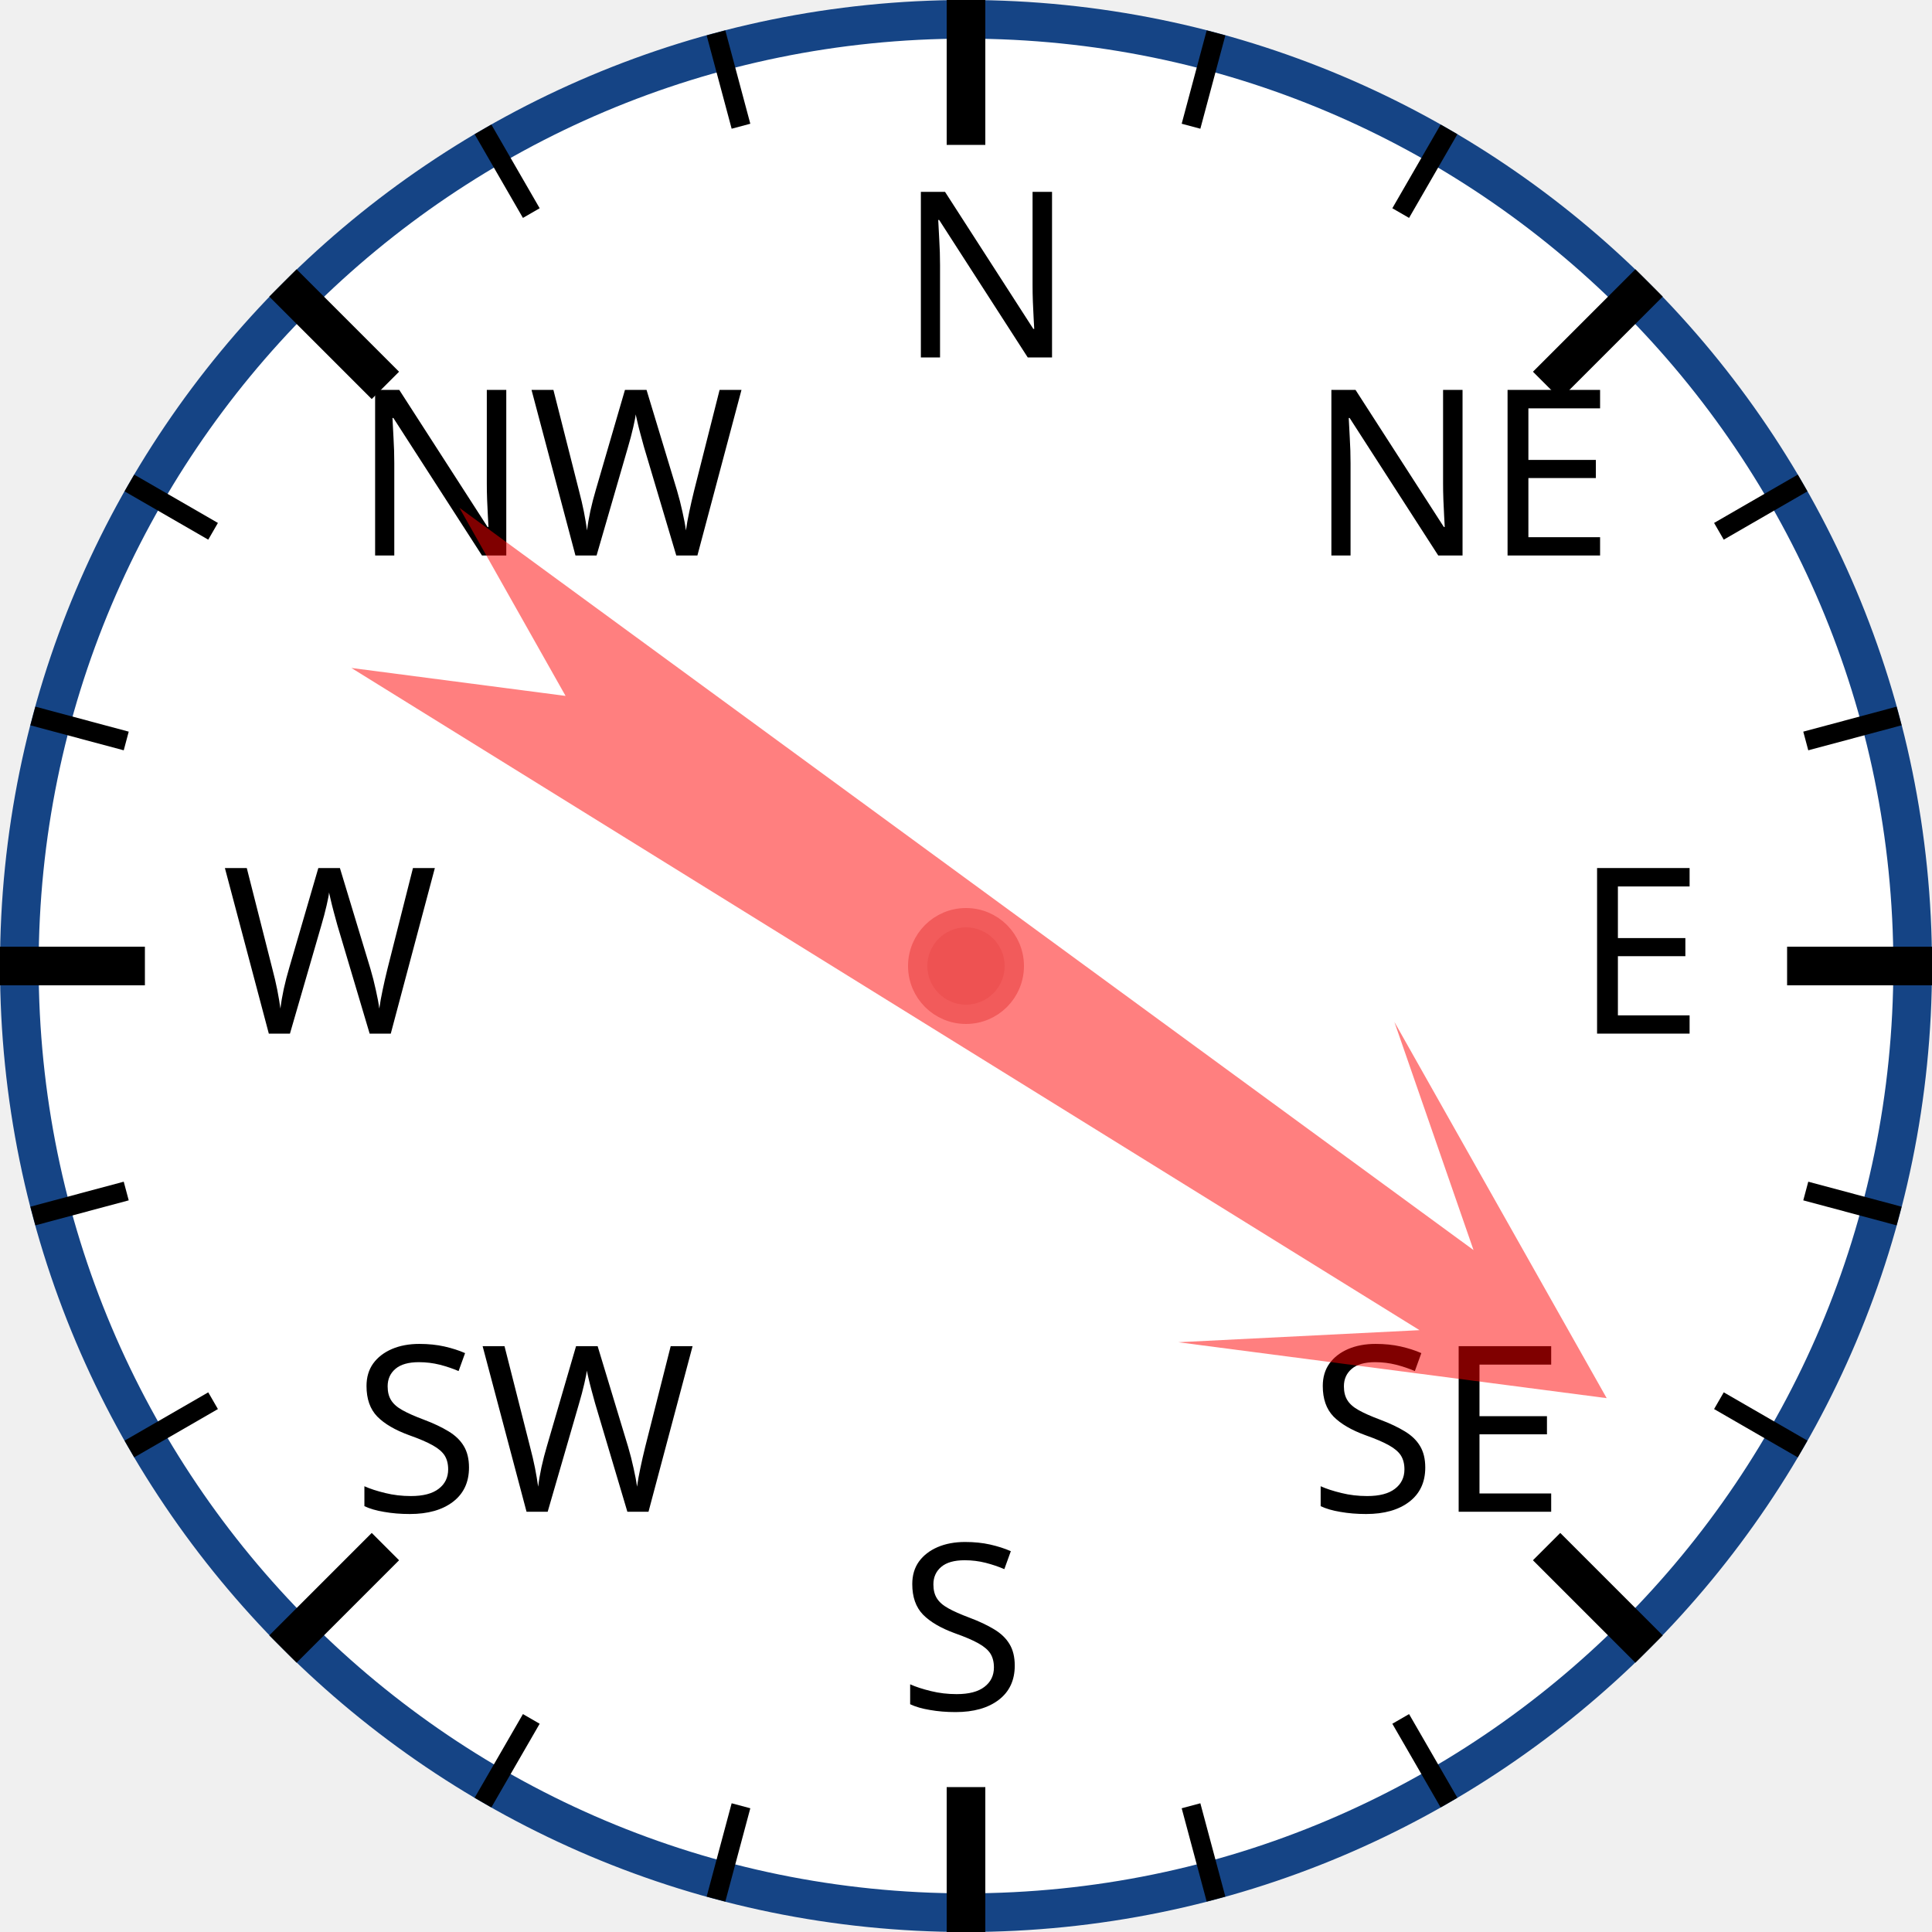
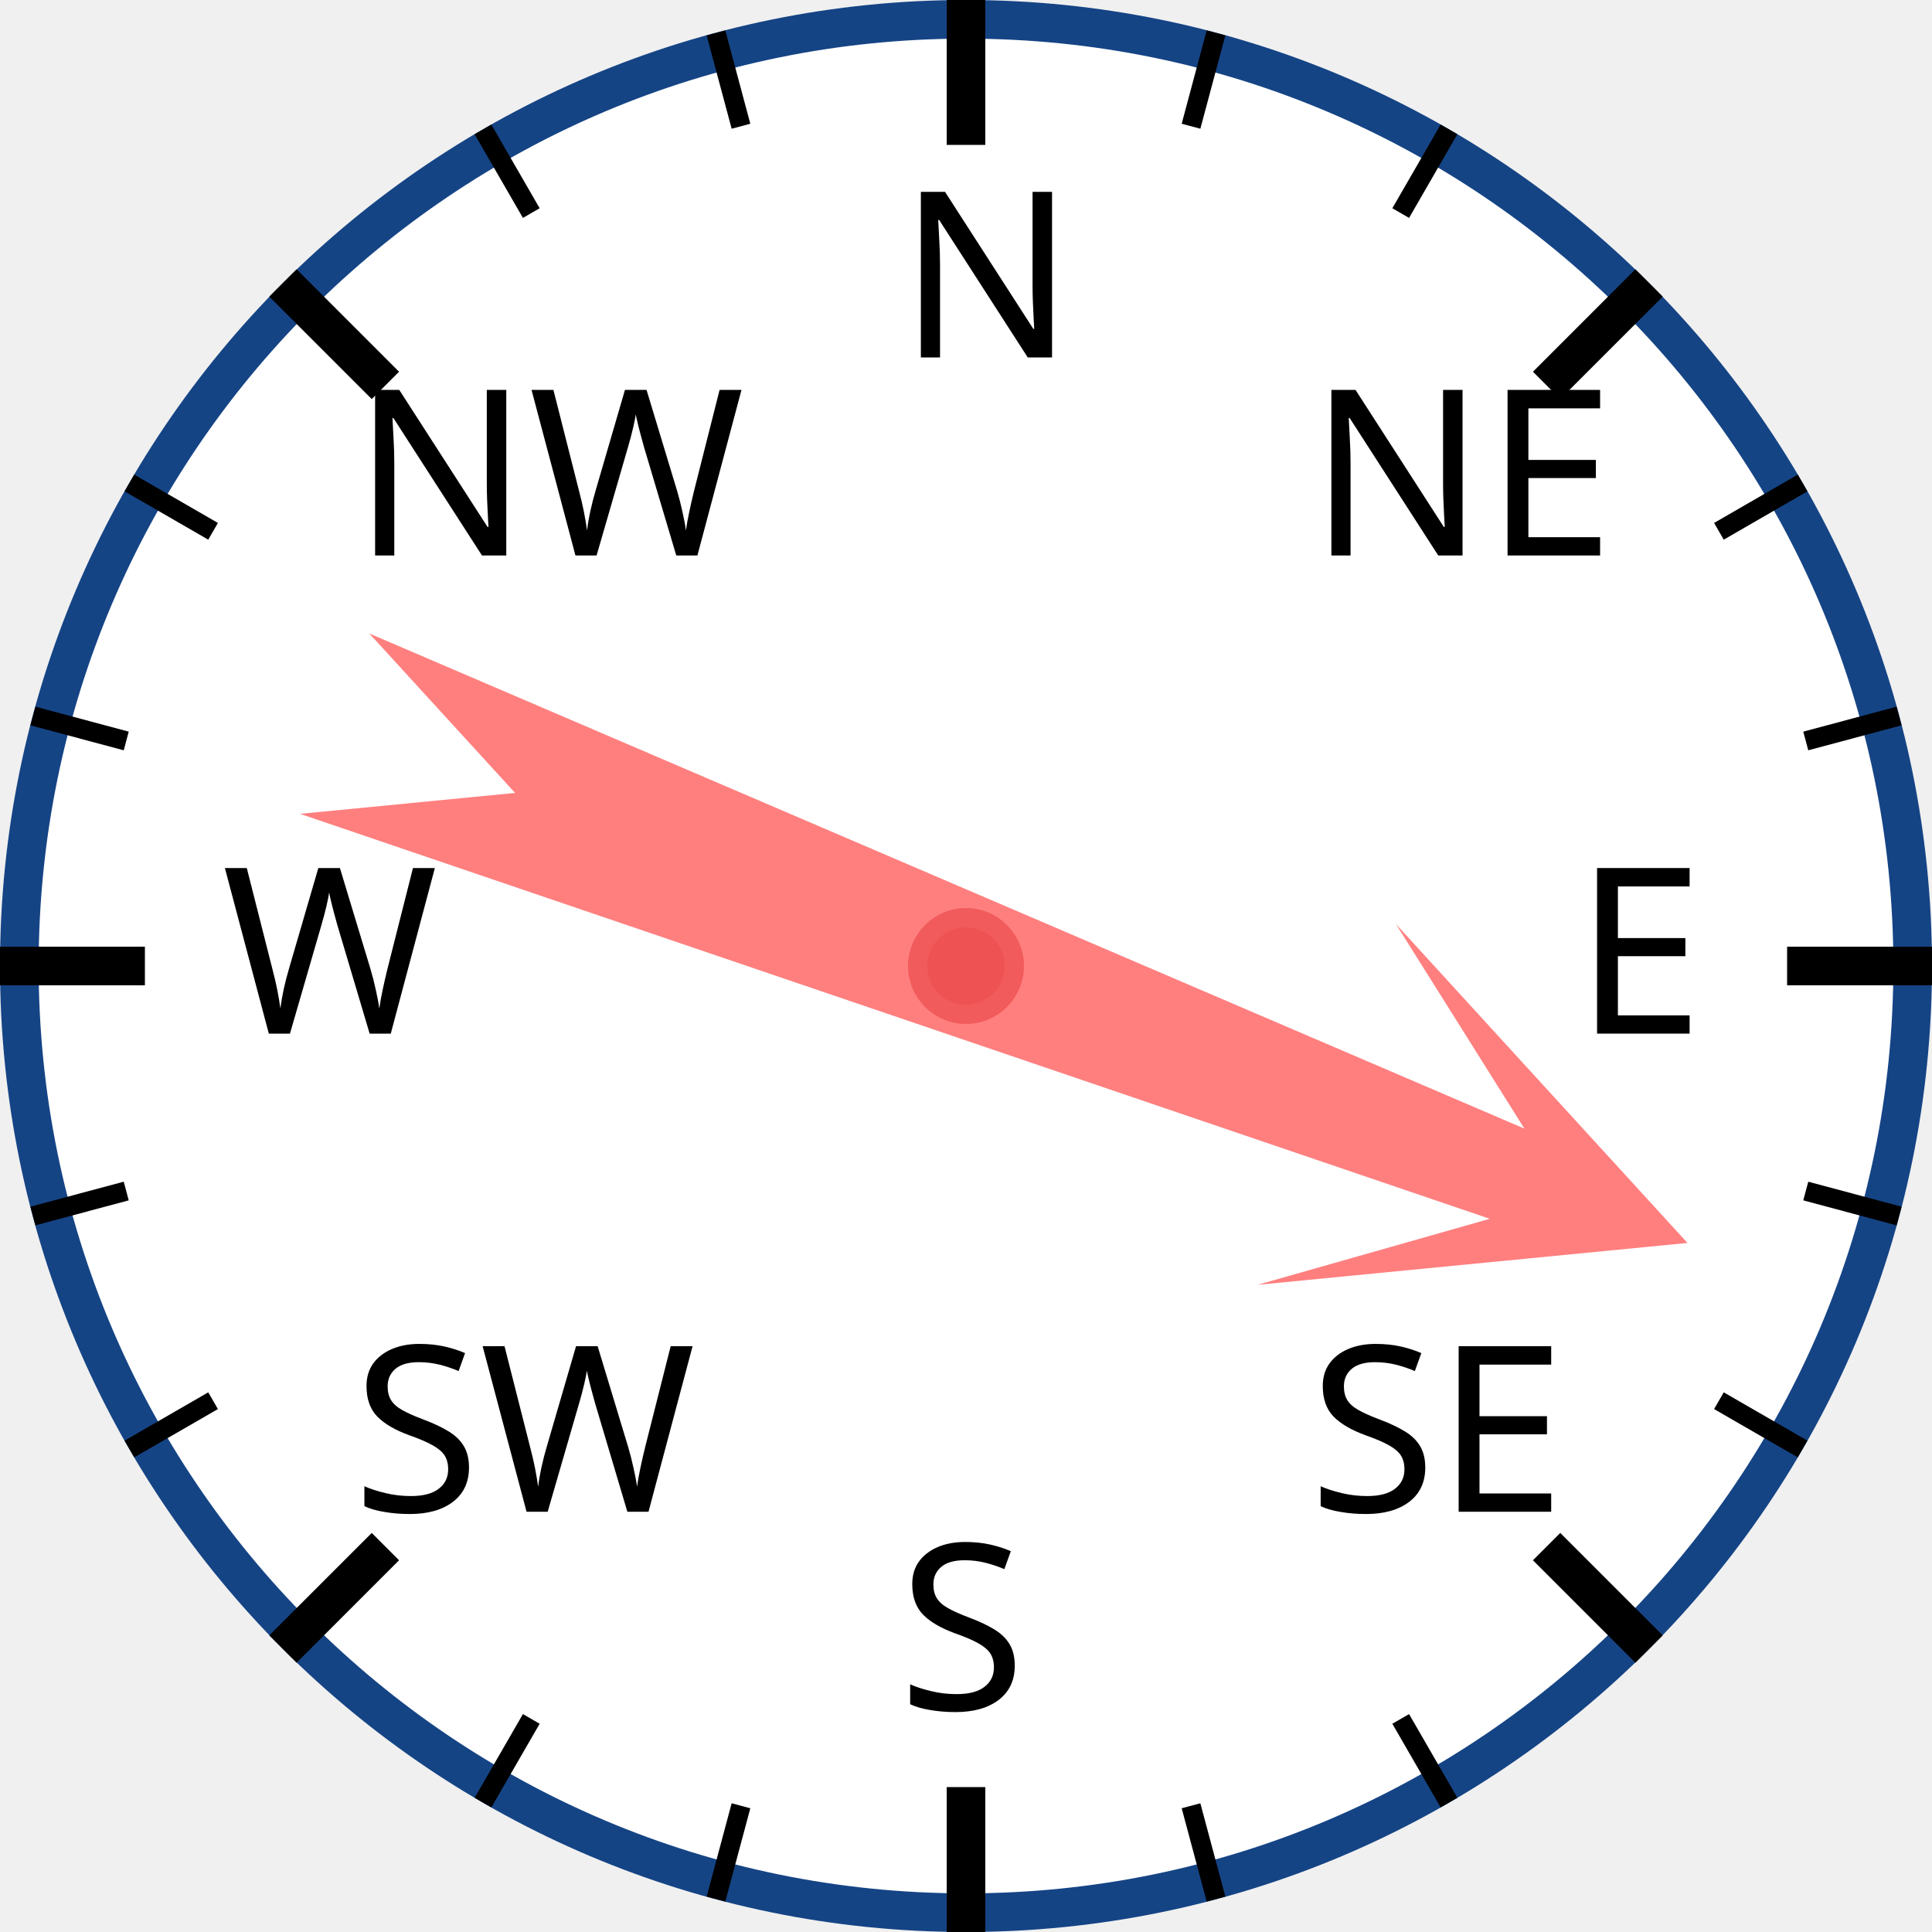
<svg xmlns="http://www.w3.org/2000/svg" width="120px" height="120px" viewBox="0 0 200 200">
  <circle cx="100" cy="100" r="98" style="fill: white; stroke: #154485; stroke-width: 4;" />
  <text x="93.0" y="37.0" style="font-family: sans-serif; font-size: 18pt;">N</text>
  <line x1="100.0" y1="0.0" x2="100.0" y2="15.0" style="stroke: black; stroke-width: 4;" />
  <line x1="74.118" y1="3.407" x2="76.706" y2="13.067" style="stroke: black; stroke-width: 2;" />
  <line x1="50" y1="13.397" x2="55" y2="22.058" style="stroke: black; stroke-width: 2;" />
  <text x="36.503" y="57.503" style="font-family: sans-serif; font-size: 18pt;">NW</text>
  <line x1="29.289" y1="29.289" x2="39.896" y2="39.896" style="stroke: black; stroke-width: 4;" />
  <line x1="13.397" y1="50" x2="22.058" y2="55" style="stroke: black; stroke-width: 2;" />
  <line x1="3.407" y1="74.118" x2="13.067" y2="76.706" style="stroke: black; stroke-width: 2;" />
  <text x="23.0" y="107.0" style="font-family: sans-serif; font-size: 18pt;">W</text>
  <line x1="0.0" y1="100.0" x2="15.0" y2="100.0" style="stroke: black; stroke-width: 4;" />
  <line x1="3.407" y1="125.882" x2="13.067" y2="123.294" style="stroke: black; stroke-width: 2;" />
  <line x1="13.397" y1="150" x2="22.058" y2="145" style="stroke: black; stroke-width: 2;" />
  <text x="36.503" y="156.497" style="font-family: sans-serif; font-size: 18pt;">SW</text>
  <line x1="29.289" y1="170.711" x2="39.896" y2="160.104" style="stroke: black; stroke-width: 4;" />
  <line x1="50" y1="186.603" x2="55" y2="177.942" style="stroke: black; stroke-width: 2;" />
  <line x1="74.118" y1="196.593" x2="76.706" y2="186.933" style="stroke: black; stroke-width: 2;" />
  <text x="93" y="177.0" style="font-family: sans-serif; font-size: 18pt;">S</text>
  <line x1="100" y1="200.0" x2="100" y2="185.0" style="stroke: black; stroke-width: 4;" />
  <line x1="125.882" y1="196.593" x2="123.294" y2="186.933" style="stroke: black; stroke-width: 2;" />
  <line x1="150.0" y1="186.603" x2="145.0" y2="177.942" style="stroke: black; stroke-width: 2;" />
  <text x="135.497" y="156.497" style="font-family: sans-serif; font-size: 18pt;">SE</text>
  <line x1="170.711" y1="170.711" x2="160.104" y2="160.104" style="stroke: black; stroke-width: 4;" />
  <line x1="186.603" y1="150" x2="177.942" y2="145" style="stroke: black; stroke-width: 2;" />
  <line x1="196.593" y1="125.882" x2="186.933" y2="123.294" style="stroke: black; stroke-width: 2;" />
  <text x="163.0" y="107" style="font-family: sans-serif; font-size: 18pt;">E</text>
  <line x1="200.0" y1="100" x2="185.0" y2="100" style="stroke: black; stroke-width: 4;" />
  <line x1="196.593" y1="74.118" x2="186.933" y2="76.706" style="stroke: black; stroke-width: 2;" />
  <line x1="186.603" y1="50" x2="177.942" y2="55" style="stroke: black; stroke-width: 2;" />
  <text x="135.497" y="57.503" style="font-family: sans-serif; font-size: 18pt;">NE</text>
  <line x1="170.711" y1="29.289" x2="160.104" y2="39.896" style="stroke: black; stroke-width: 4;" />
  <line x1="150" y1="13.397" x2="145" y2="22.058" style="stroke: black; stroke-width: 2;" />
  <line x1="125.882" y1="3.407" x2="123.294" y2="13.067" style="stroke: black; stroke-width: 2;" />
-   <polygon points="100 20 120 60 105 40 110 170 100 150 90 170 95 40 80 60" style="fill: red; fill-opacity: 0.5;" transform="rotate(124,100,100)" />
+   <polygon points="100 20 120 60 105 40 110 170 100 150 90 170 95 40 80 60" style="fill: red; fill-opacity: 0.5;" transform="rotate(111,100,100)" />
  <circle cx="100" cy="100" r="5" style="fill: #EE5252; stroke: #F25B5B; stroke-width: 2;" />
</svg>
